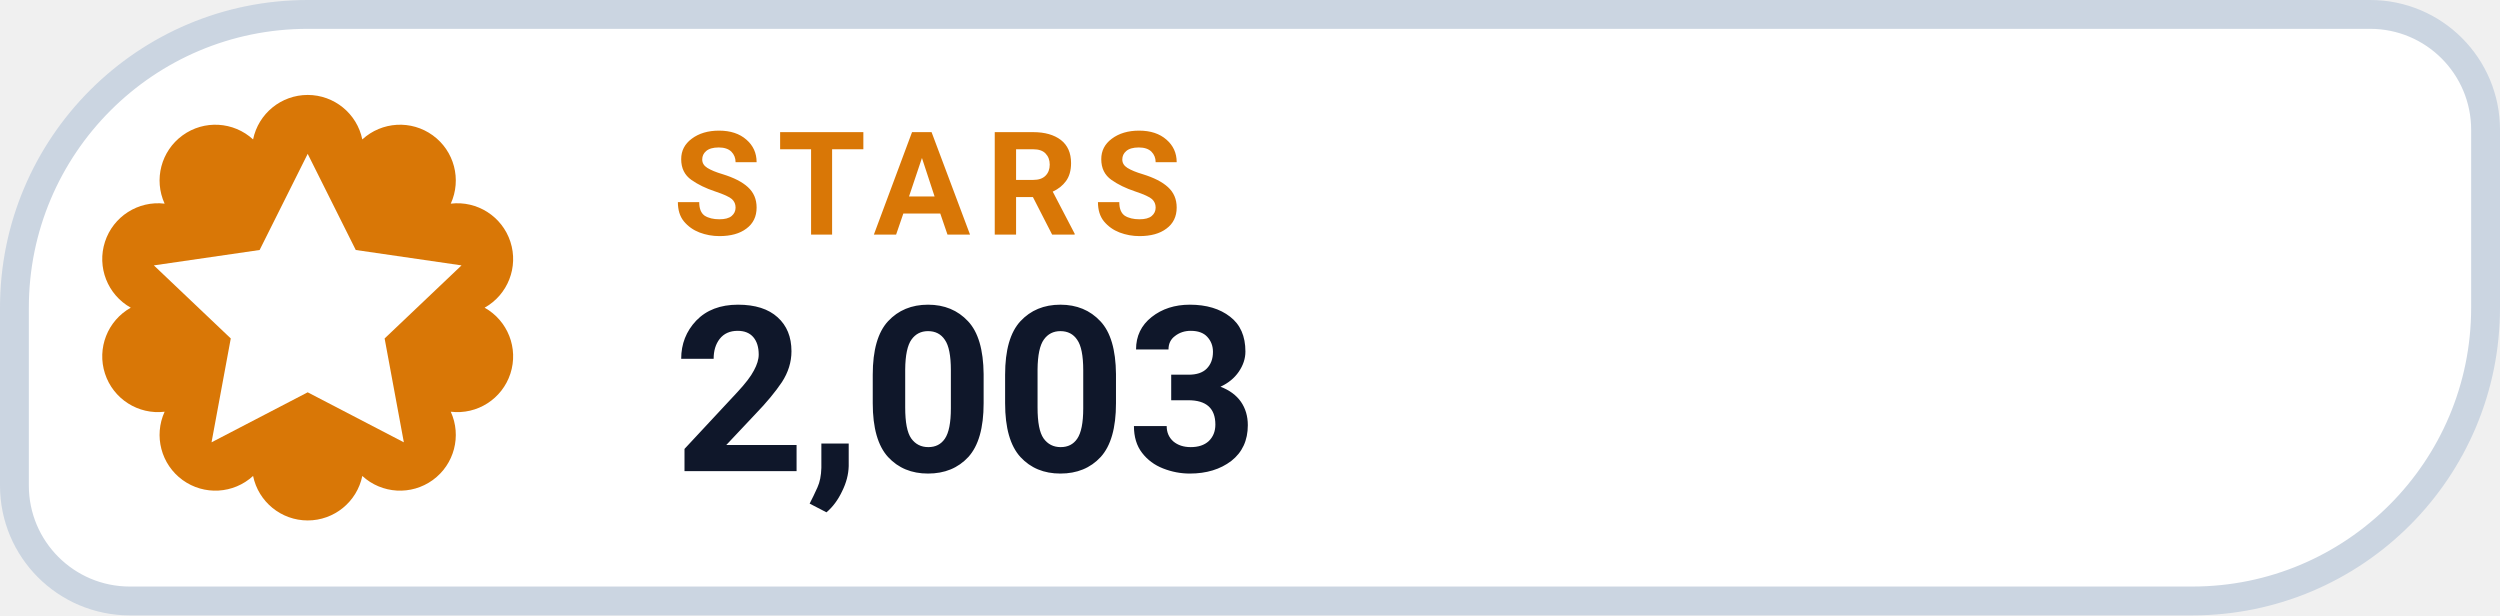
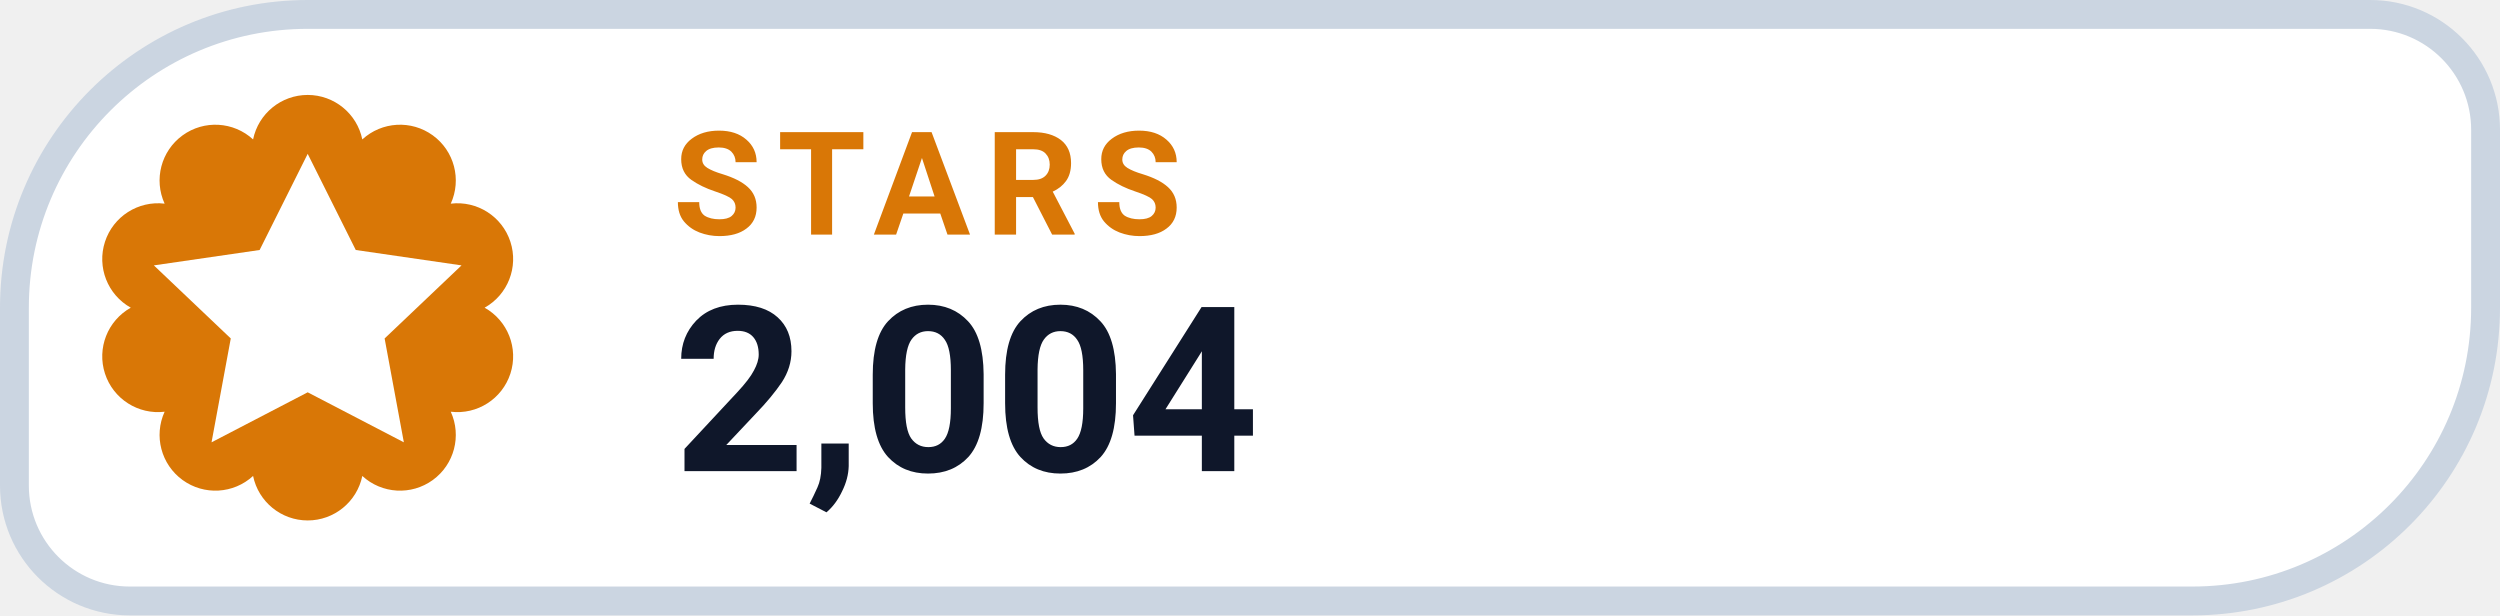
- <svg xmlns="http://www.w3.org/2000/svg" width="130" height="32" viewBox="0 0 130 32" role="img" aria-label="STARS 2,003">
+ <svg xmlns="http://www.w3.org/2000/svg" width="130" height="32" viewBox="0 0 130 32" role="img" aria-label="STARS 2,004">
  <path d="M 16.00 0.75 H 123.25 A 6.00 6.00 0 0 1 129.25 6.75 V 16.00 A 15.25 15.25 0 0 1 114.00 31.25 H 6.75 A 6.00 6.00 0 0 1 0.75 25.25 V 16.00 A 15.25 15.25 0 0 1 16.00 0.75 Z" fill="#FFFFFF" stroke="#CBD5E1" stroke-width="1.5" />
  <path d="M 13.16 7.25 A 2.90 2.90 0 0 1 18.84 7.25 A 2.90 2.90 0 0 1 23.44 10.59 A 2.90 2.90 0 0 1 25.20 16.00 A 2.90 2.90 0 0 1 23.44 21.41 A 2.90 2.90 0 0 1 18.84 24.75 A 2.90 2.90 0 0 1 13.16 24.75 A 2.90 2.90 0 0 1 8.56 21.41 A 2.90 2.90 0 0 1 6.80 16.00 A 2.90 2.90 0 0 1 8.56 10.59 A 2.90 2.90 0 0 1 13.16 7.25 Z" fill="#D97706" />
  <g transform="translate(16 16)" style="color:#FFFFFF;">
    <path d="M0 -8 l2.5 5 5.5 .8 -4 3.8 1 5.4 -5 -2.6 -5 2.6 1 -5.4 -4 -3.8 5.5 -.8 Z" fill="currentColor" />
  </g>
  <text x="35" y="12.2" fill="#D97706" font-family="-apple-system,BlinkMacSystemFont,'Segoe UI',Roboto,Helvetica,Arial,sans-serif" font-size="7.5" font-weight="700" letter-spacing=".8">STARS</text>
-   <text x="35" y="24.5" fill="#0F172A" font-family="-apple-system,BlinkMacSystemFont,'Segoe UI',Roboto,Helvetica,Arial,sans-serif" font-size="12" font-weight="750">2,003</text>
+   <text x="35" y="24.5" fill="#0F172A" font-family="-apple-system,BlinkMacSystemFont,'Segoe UI',Roboto,Helvetica,Arial,sans-serif" font-size="12" font-weight="750">2,004</text>
</svg>
